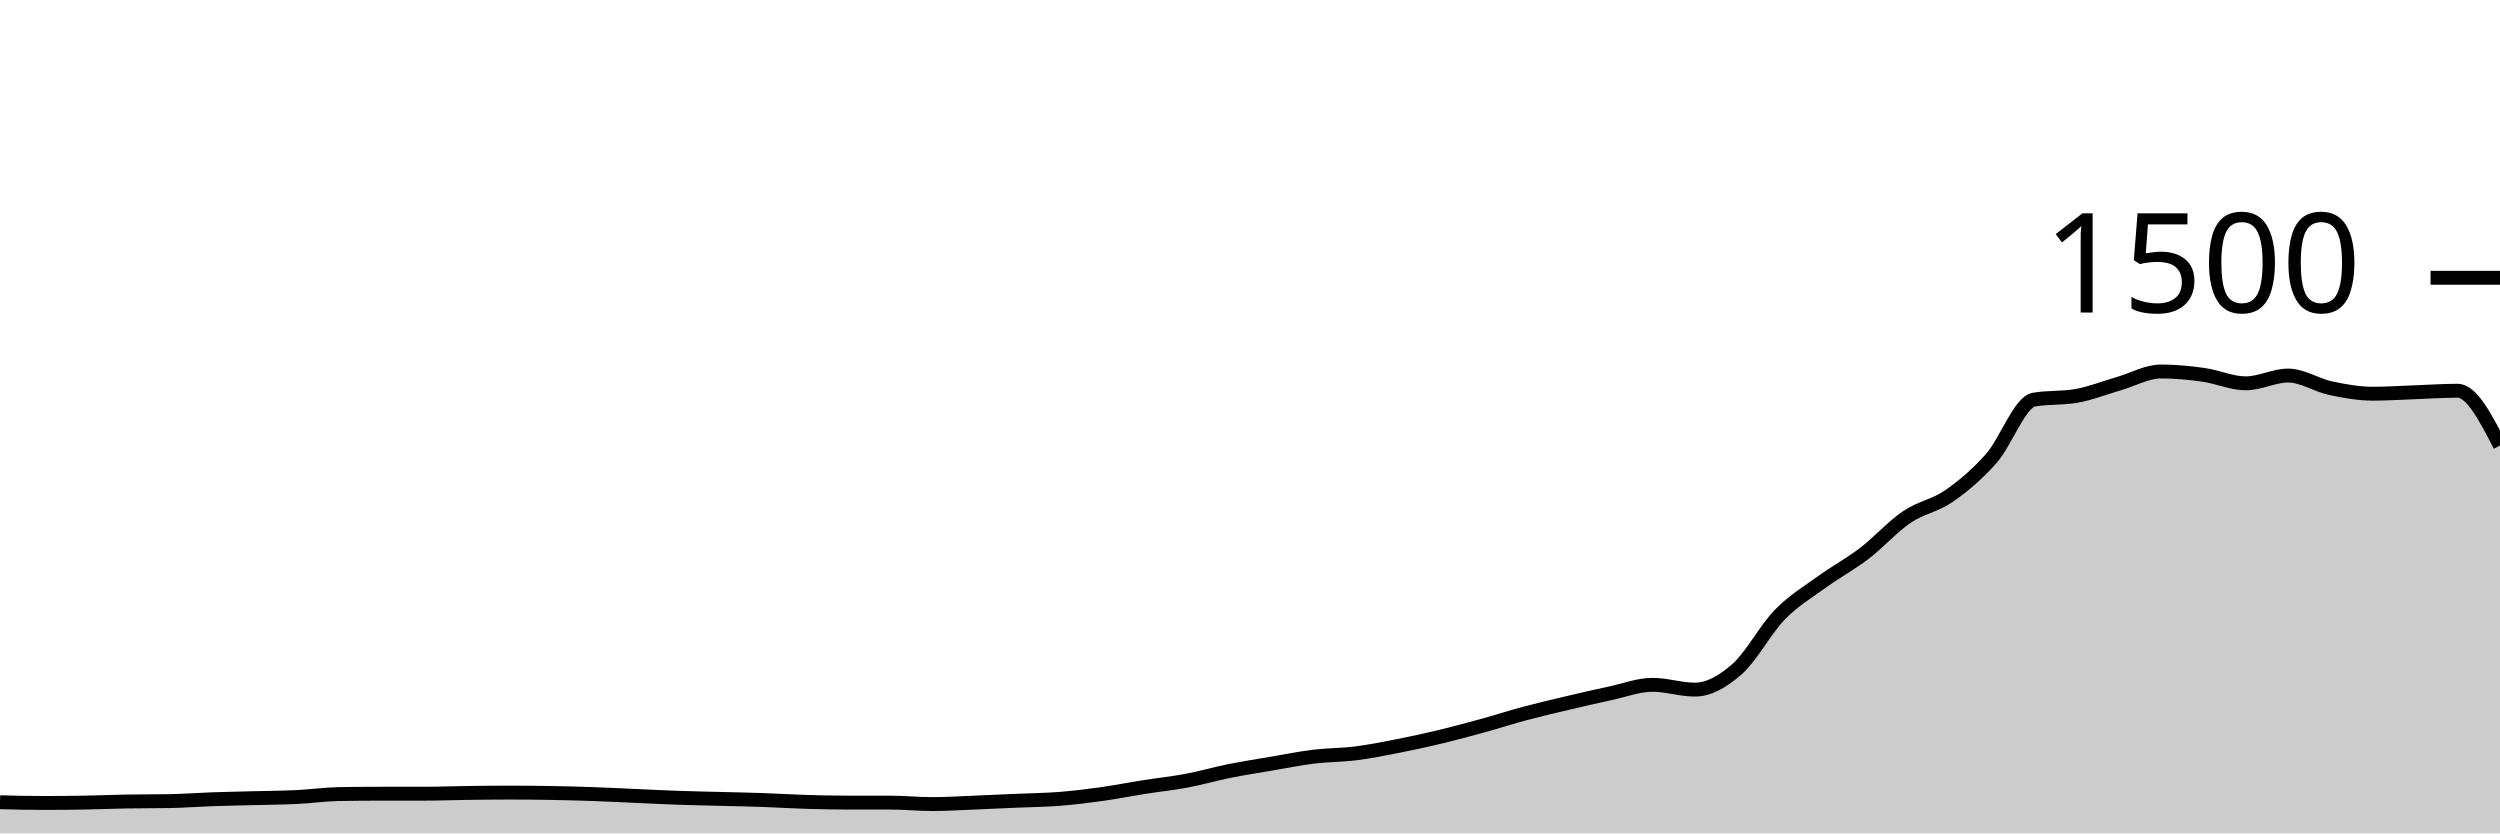
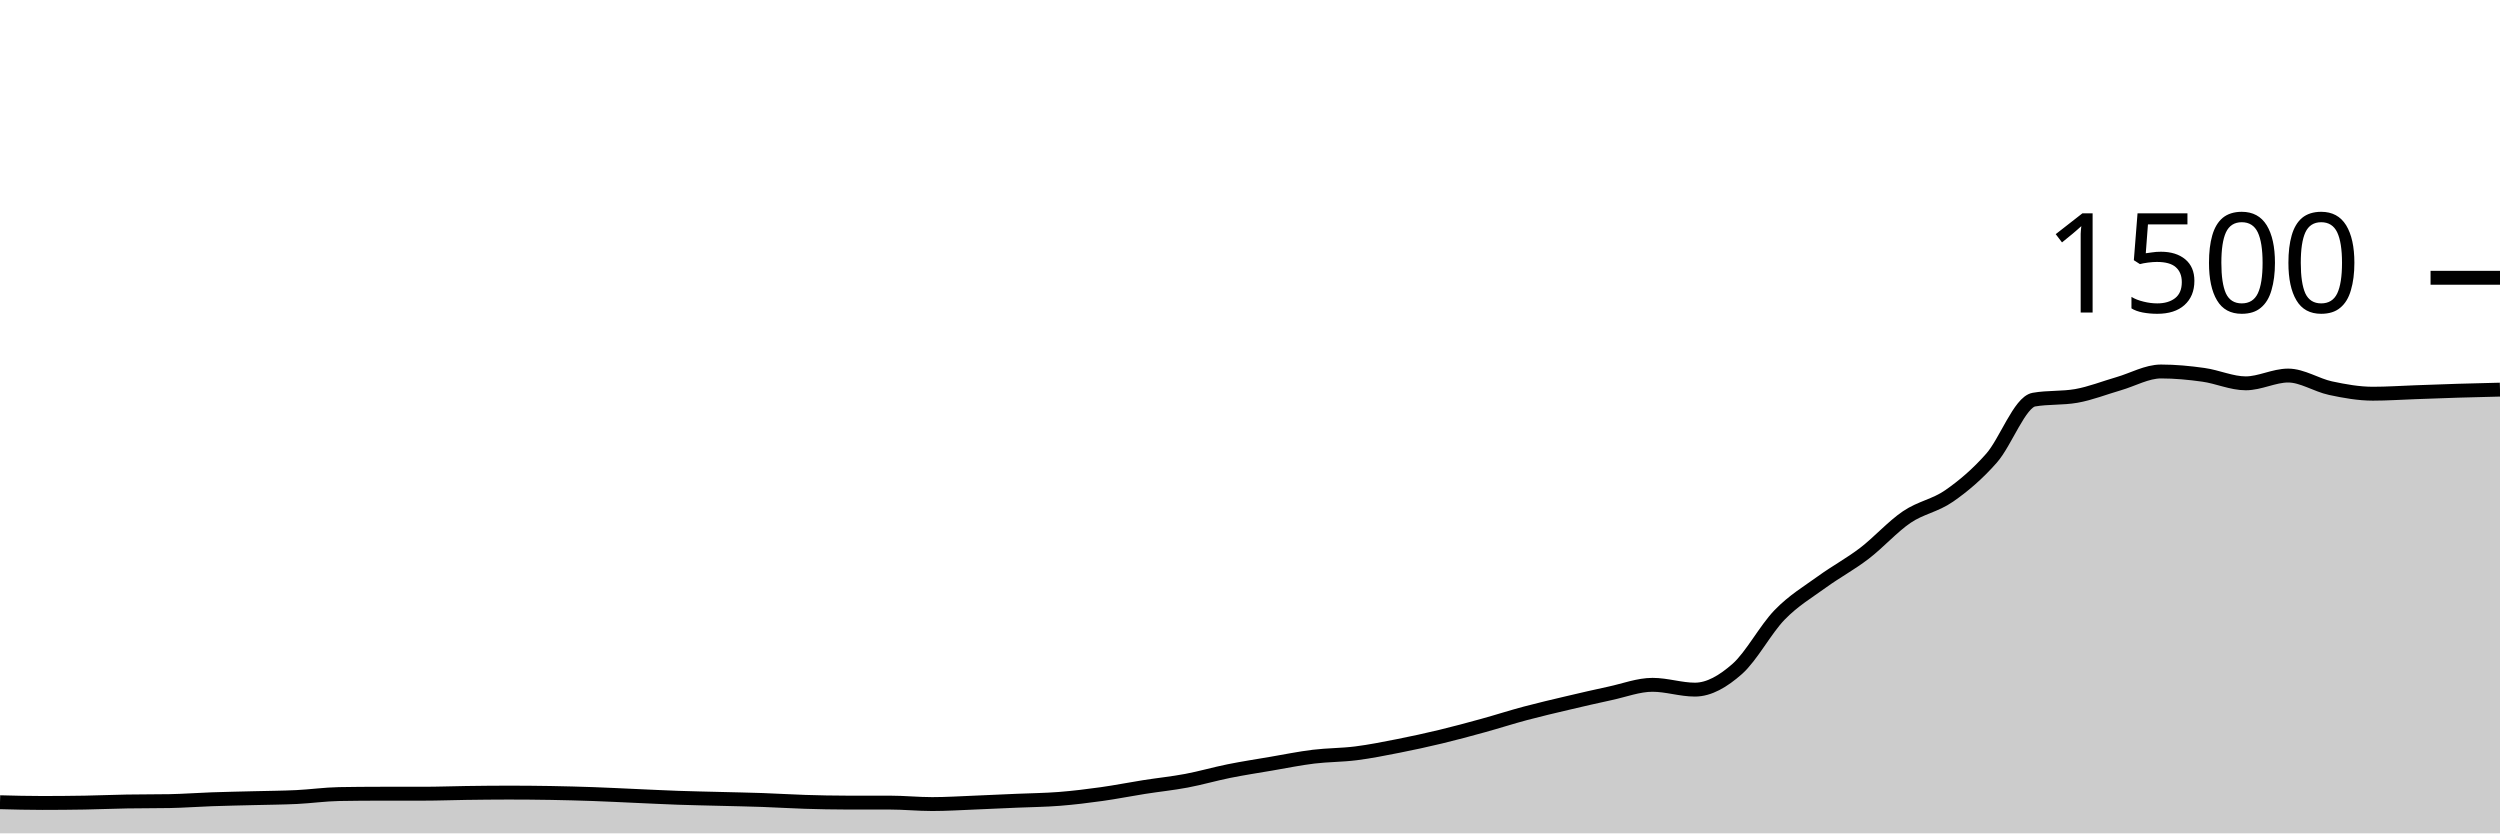
<svg xmlns="http://www.w3.org/2000/svg" viewBox="0 0 180 60">
  <g transform="translate(0,20)">
-     <path class="area" fill="rgba(0, 0, 0, 0.2)" d="M0,37.76C1.017,37.787,2.034,37.813,3.051,37.813C4.068,37.813,5.085,37.804,6.102,37.787C7.119,37.769,8.136,37.724,9.153,37.707C10.169,37.689,11.186,37.698,12.203,37.68C13.22,37.662,14.237,37.582,15.254,37.547C16.271,37.511,17.288,37.493,18.305,37.467C19.322,37.44,20.339,37.436,21.356,37.387C22.373,37.338,23.39,37.191,24.407,37.173C25.424,37.156,26.441,37.147,27.458,37.147C28.475,37.147,29.492,37.147,30.508,37.147C31.525,37.147,32.542,37.107,33.559,37.093C34.576,37.08,35.593,37.067,36.61,37.067C37.627,37.067,38.644,37.076,39.661,37.093C40.678,37.111,41.695,37.138,42.712,37.173C43.729,37.209,44.746,37.262,45.763,37.307C46.78,37.351,47.797,37.404,48.814,37.44C49.831,37.476,50.847,37.493,51.864,37.52C52.881,37.547,53.898,37.564,54.915,37.6C55.932,37.636,56.949,37.702,57.966,37.733C58.983,37.764,60,37.787,61.017,37.787C62.034,37.787,63.051,37.787,64.068,37.787C65.085,37.787,66.102,37.893,67.119,37.893C68.136,37.893,69.153,37.827,70.169,37.787C71.186,37.747,72.203,37.698,73.22,37.653C74.237,37.609,75.254,37.6,76.271,37.52C77.288,37.44,78.305,37.316,79.322,37.173C80.339,37.031,81.356,36.827,82.373,36.667C83.39,36.507,84.407,36.404,85.424,36.213C86.441,36.022,87.458,35.724,88.475,35.52C89.492,35.316,90.508,35.16,91.525,34.987C92.542,34.813,93.559,34.604,94.576,34.48C95.593,34.356,96.61,34.369,97.627,34.24C98.644,34.111,99.661,33.907,100.678,33.707C101.695,33.507,102.712,33.284,103.729,33.04C104.746,32.796,105.763,32.52,106.78,32.24C107.797,31.96,108.814,31.631,109.831,31.36C110.847,31.089,111.864,30.853,112.881,30.613C113.898,30.373,114.915,30.138,115.932,29.92C116.949,29.702,117.966,29.307,118.983,29.307C120,29.307,121.017,29.653,122.034,29.653C123.051,29.653,124.068,29.058,125.085,28.16C126.102,27.262,127.119,25.311,128.136,24.267C129.153,23.222,130.169,22.631,131.186,21.893C132.203,21.156,133.22,20.618,134.237,19.84C135.254,19.062,136.271,17.916,137.288,17.227C138.305,16.538,139.322,16.413,140.339,15.707C141.356,15,142.373,14.142,143.39,12.987C144.407,11.831,145.424,8.951,146.441,8.773C147.458,8.596,148.475,8.684,149.492,8.507C150.508,8.329,151.525,7.92,152.542,7.627C153.559,7.333,154.576,6.747,155.593,6.747C156.61,6.747,157.627,6.844,158.644,6.987C159.661,7.129,160.678,7.6,161.695,7.6C162.712,7.6,163.729,7.04,164.746,7.04C165.763,7.04,166.78,7.729,167.797,7.947C168.814,8.164,169.831,8.347,170.847,8.347C171.864,8.347,172.881,8.276,173.898,8.24C174.915,8.204,175.932,8.133,176.949,8.133C177.966,8.133,178.983,10.107,180,12.08L180,40C178.983,40,177.966,40,176.949,40C175.932,40,174.915,40,173.898,40C172.881,40,171.864,40,170.847,40C169.831,40,168.814,40,167.797,40C166.78,40,165.763,40,164.746,40C163.729,40,162.712,40,161.695,40C160.678,40,159.661,40,158.644,40C157.627,40,156.61,40,155.593,40C154.576,40,153.559,40,152.542,40C151.525,40,150.508,40,149.492,40C148.475,40,147.458,40,146.441,40C145.424,40,144.407,40,143.39,40C142.373,40,141.356,40,140.339,40C139.322,40,138.305,40,137.288,40C136.271,40,135.254,40,134.237,40C133.22,40,132.203,40,131.186,40C130.169,40,129.153,40,128.136,40C127.119,40,126.102,40,125.085,40C124.068,40,123.051,40,122.034,40C121.017,40,120,40,118.983,40C117.966,40,116.949,40,115.932,40C114.915,40,113.898,40,112.881,40C111.864,40,110.847,40,109.831,40C108.814,40,107.797,40,106.78,40C105.763,40,104.746,40,103.729,40C102.712,40,101.695,40,100.678,40C99.661,40,98.644,40,97.627,40C96.61,40,95.593,40,94.576,40C93.559,40,92.542,40,91.525,40C90.508,40,89.492,40,88.475,40C87.458,40,86.441,40,85.424,40C84.407,40,83.39,40,82.373,40C81.356,40,80.339,40,79.322,40C78.305,40,77.288,40,76.271,40C75.254,40,74.237,40,73.22,40C72.203,40,71.186,40,70.169,40C69.153,40,68.136,40,67.119,40C66.102,40,65.085,40,64.068,40C63.051,40,62.034,40,61.017,40C60,40,58.983,40,57.966,40C56.949,40,55.932,40,54.915,40C53.898,40,52.881,40,51.864,40C50.847,40,49.831,40,48.814,40C47.797,40,46.78,40,45.763,40C44.746,40,43.729,40,42.712,40C41.695,40,40.678,40,39.661,40C38.644,40,37.627,40,36.61,40C35.593,40,34.576,40,33.559,40C32.542,40,31.525,40,30.508,40C29.492,40,28.475,40,27.458,40C26.441,40,25.424,40,24.407,40C23.39,40,22.373,40,21.356,40C20.339,40,19.322,40,18.305,40C17.288,40,16.271,40,15.254,40C14.237,40,13.22,40,12.203,40C11.186,40,10.169,40,9.153,40C8.136,40,7.119,40,6.102,40C5.085,40,4.068,40,3.051,40C2.034,40,1.017,40,0,40Z" />
-     <path class="line" stroke="black" fill="none" d="M0,37.76C1.017,37.787,2.034,37.813,3.051,37.813C4.068,37.813,5.085,37.804,6.102,37.787C7.119,37.769,8.136,37.724,9.153,37.707C10.169,37.689,11.186,37.698,12.203,37.68C13.22,37.662,14.237,37.582,15.254,37.547C16.271,37.511,17.288,37.493,18.305,37.467C19.322,37.44,20.339,37.436,21.356,37.387C22.373,37.338,23.39,37.191,24.407,37.173C25.424,37.156,26.441,37.147,27.458,37.147C28.475,37.147,29.492,37.147,30.508,37.147C31.525,37.147,32.542,37.107,33.559,37.093C34.576,37.08,35.593,37.067,36.61,37.067C37.627,37.067,38.644,37.076,39.661,37.093C40.678,37.111,41.695,37.138,42.712,37.173C43.729,37.209,44.746,37.262,45.763,37.307C46.78,37.351,47.797,37.404,48.814,37.44C49.831,37.476,50.847,37.493,51.864,37.52C52.881,37.547,53.898,37.564,54.915,37.6C55.932,37.636,56.949,37.702,57.966,37.733C58.983,37.764,60,37.787,61.017,37.787C62.034,37.787,63.051,37.787,64.068,37.787C65.085,37.787,66.102,37.893,67.119,37.893C68.136,37.893,69.153,37.827,70.169,37.787C71.186,37.747,72.203,37.698,73.22,37.653C74.237,37.609,75.254,37.6,76.271,37.52C77.288,37.44,78.305,37.316,79.322,37.173C80.339,37.031,81.356,36.827,82.373,36.667C83.39,36.507,84.407,36.404,85.424,36.213C86.441,36.022,87.458,35.724,88.475,35.52C89.492,35.316,90.508,35.16,91.525,34.987C92.542,34.813,93.559,34.604,94.576,34.48C95.593,34.356,96.61,34.369,97.627,34.24C98.644,34.111,99.661,33.907,100.678,33.707C101.695,33.507,102.712,33.284,103.729,33.04C104.746,32.796,105.763,32.52,106.78,32.24C107.797,31.96,108.814,31.631,109.831,31.36C110.847,31.089,111.864,30.853,112.881,30.613C113.898,30.373,114.915,30.138,115.932,29.92C116.949,29.702,117.966,29.307,118.983,29.307C120,29.307,121.017,29.653,122.034,29.653C123.051,29.653,124.068,29.058,125.085,28.16C126.102,27.262,127.119,25.311,128.136,24.267C129.153,23.222,130.169,22.631,131.186,21.893C132.203,21.156,133.22,20.618,134.237,19.84C135.254,19.062,136.271,17.916,137.288,17.227C138.305,16.538,139.322,16.413,140.339,15.707C141.356,15,142.373,14.142,143.39,12.987C144.407,11.831,145.424,8.951,146.441,8.773C147.458,8.596,148.475,8.684,149.492,8.507C150.508,8.329,151.525,7.92,152.542,7.627C153.559,7.333,154.576,6.747,155.593,6.747C156.61,6.747,157.627,6.844,158.644,6.987C159.661,7.129,160.678,7.6,161.695,7.6C162.712,7.6,163.729,7.04,164.746,7.04C165.763,7.04,166.78,7.729,167.797,7.947C168.814,8.164,169.831,8.347,170.847,8.347C171.864,8.347,172.881,8.276,173.898,8.24C174.915,8.204,175.932,8.133,176.949,8.133C177.966,8.133,178.983,10.107,180,12.08" />
+     <path class="area" fill="rgba(0, 0, 0, 0.2)" d="M0,37.76C1.017,37.787,2.034,37.813,3.051,37.813C4.068,37.813,5.085,37.804,6.102,37.787C7.119,37.769,8.136,37.724,9.153,37.707C10.169,37.689,11.186,37.698,12.203,37.68C13.22,37.662,14.237,37.582,15.254,37.547C16.271,37.511,17.288,37.493,18.305,37.467C19.322,37.44,20.339,37.436,21.356,37.387C22.373,37.338,23.39,37.191,24.407,37.173C25.424,37.156,26.441,37.147,27.458,37.147C28.475,37.147,29.492,37.147,30.508,37.147C31.525,37.147,32.542,37.107,33.559,37.093C34.576,37.08,35.593,37.067,36.61,37.067C37.627,37.067,38.644,37.076,39.661,37.093C40.678,37.111,41.695,37.138,42.712,37.173C43.729,37.209,44.746,37.262,45.763,37.307C46.78,37.351,47.797,37.404,48.814,37.44C49.831,37.476,50.847,37.493,51.864,37.52C52.881,37.547,53.898,37.564,54.915,37.6C55.932,37.636,56.949,37.702,57.966,37.733C58.983,37.764,60,37.787,61.017,37.787C62.034,37.787,63.051,37.787,64.068,37.787C65.085,37.787,66.102,37.893,67.119,37.893C68.136,37.893,69.153,37.827,70.169,37.787C71.186,37.747,72.203,37.698,73.22,37.653C74.237,37.609,75.254,37.6,76.271,37.52C77.288,37.44,78.305,37.316,79.322,37.173C80.339,37.031,81.356,36.827,82.373,36.667C83.39,36.507,84.407,36.404,85.424,36.213C86.441,36.022,87.458,35.724,88.475,35.52C89.492,35.316,90.508,35.16,91.525,34.987C92.542,34.813,93.559,34.604,94.576,34.48C95.593,34.356,96.61,34.369,97.627,34.24C98.644,34.111,99.661,33.907,100.678,33.707C101.695,33.507,102.712,33.284,103.729,33.04C104.746,32.796,105.763,32.52,106.78,32.24C107.797,31.96,108.814,31.631,109.831,31.36C110.847,31.089,111.864,30.853,112.881,30.613C113.898,30.373,114.915,30.138,115.932,29.92C116.949,29.702,117.966,29.307,118.983,29.307C120,29.307,121.017,29.653,122.034,29.653C123.051,29.653,124.068,29.058,125.085,28.16C126.102,27.262,127.119,25.311,128.136,24.267C129.153,23.222,130.169,22.631,131.186,21.893C132.203,21.156,133.22,20.618,134.237,19.84C135.254,19.062,136.271,17.916,137.288,17.227C138.305,16.538,139.322,16.413,140.339,15.707C141.356,15,142.373,14.142,143.39,12.987C144.407,11.831,145.424,8.951,146.441,8.773C147.458,8.596,148.475,8.684,149.492,8.507C150.508,8.329,151.525,7.92,152.542,7.627C153.559,7.333,154.576,6.747,155.593,6.747C156.61,6.747,157.627,6.844,158.644,6.987C159.661,7.129,160.678,7.6,161.695,7.6C162.712,7.6,163.729,7.04,164.746,7.04C165.763,7.04,166.78,7.729,167.797,7.947C168.814,8.164,169.831,8.347,170.847,8.347C171.864,8.347,172.881,8.276,173.898,8.24C174.915,8.204,175.932,8.164,176.949,8.133C177.966,8.102,178.983,8.078,180,8.053L180,40C178.983,40,177.966,40,176.949,40C175.932,40,174.915,40,173.898,40C172.881,40,171.864,40,170.847,40C169.831,40,168.814,40,167.797,40C166.78,40,165.763,40,164.746,40C163.729,40,162.712,40,161.695,40C160.678,40,159.661,40,158.644,40C157.627,40,156.61,40,155.593,40C154.576,40,153.559,40,152.542,40C151.525,40,150.508,40,149.492,40C148.475,40,147.458,40,146.441,40C145.424,40,144.407,40,143.39,40C142.373,40,141.356,40,140.339,40C139.322,40,138.305,40,137.288,40C136.271,40,135.254,40,134.237,40C133.22,40,132.203,40,131.186,40C130.169,40,129.153,40,128.136,40C127.119,40,126.102,40,125.085,40C124.068,40,123.051,40,122.034,40C121.017,40,120,40,118.983,40C117.966,40,116.949,40,115.932,40C114.915,40,113.898,40,112.881,40C111.864,40,110.847,40,109.831,40C108.814,40,107.797,40,106.78,40C105.763,40,104.746,40,103.729,40C102.712,40,101.695,40,100.678,40C99.661,40,98.644,40,97.627,40C96.61,40,95.593,40,94.576,40C93.559,40,92.542,40,91.525,40C90.508,40,89.492,40,88.475,40C87.458,40,86.441,40,85.424,40C84.407,40,83.39,40,82.373,40C81.356,40,80.339,40,79.322,40C78.305,40,77.288,40,76.271,40C75.254,40,74.237,40,73.22,40C72.203,40,71.186,40,70.169,40C69.153,40,68.136,40,67.119,40C66.102,40,65.085,40,64.068,40C63.051,40,62.034,40,61.017,40C60,40,58.983,40,57.966,40C56.949,40,55.932,40,54.915,40C53.898,40,52.881,40,51.864,40C50.847,40,49.831,40,48.814,40C47.797,40,46.78,40,45.763,40C44.746,40,43.729,40,42.712,40C41.695,40,40.678,40,39.661,40C38.644,40,37.627,40,36.61,40C35.593,40,34.576,40,33.559,40C32.542,40,31.525,40,30.508,40C29.492,40,28.475,40,27.458,40C26.441,40,25.424,40,24.407,40C23.39,40,22.373,40,21.356,40C20.339,40,19.322,40,18.305,40C17.288,40,16.271,40,15.254,40C14.237,40,13.22,40,12.203,40C11.186,40,10.169,40,9.153,40C8.136,40,7.119,40,6.102,40C5.085,40,4.068,40,3.051,40C2.034,40,1.017,40,0,40Z" />
+     <path class="line" stroke="black" fill="none" d="M0,37.76C1.017,37.787,2.034,37.813,3.051,37.813C4.068,37.813,5.085,37.804,6.102,37.787C7.119,37.769,8.136,37.724,9.153,37.707C10.169,37.689,11.186,37.698,12.203,37.68C13.22,37.662,14.237,37.582,15.254,37.547C16.271,37.511,17.288,37.493,18.305,37.467C19.322,37.44,20.339,37.436,21.356,37.387C22.373,37.338,23.39,37.191,24.407,37.173C25.424,37.156,26.441,37.147,27.458,37.147C28.475,37.147,29.492,37.147,30.508,37.147C31.525,37.147,32.542,37.107,33.559,37.093C34.576,37.08,35.593,37.067,36.61,37.067C37.627,37.067,38.644,37.076,39.661,37.093C40.678,37.111,41.695,37.138,42.712,37.173C43.729,37.209,44.746,37.262,45.763,37.307C46.78,37.351,47.797,37.404,48.814,37.44C49.831,37.476,50.847,37.493,51.864,37.52C52.881,37.547,53.898,37.564,54.915,37.6C55.932,37.636,56.949,37.702,57.966,37.733C58.983,37.764,60,37.787,61.017,37.787C62.034,37.787,63.051,37.787,64.068,37.787C65.085,37.787,66.102,37.893,67.119,37.893C68.136,37.893,69.153,37.827,70.169,37.787C71.186,37.747,72.203,37.698,73.22,37.653C74.237,37.609,75.254,37.6,76.271,37.52C77.288,37.44,78.305,37.316,79.322,37.173C80.339,37.031,81.356,36.827,82.373,36.667C83.39,36.507,84.407,36.404,85.424,36.213C86.441,36.022,87.458,35.724,88.475,35.52C89.492,35.316,90.508,35.16,91.525,34.987C92.542,34.813,93.559,34.604,94.576,34.48C95.593,34.356,96.61,34.369,97.627,34.24C98.644,34.111,99.661,33.907,100.678,33.707C101.695,33.507,102.712,33.284,103.729,33.04C104.746,32.796,105.763,32.52,106.78,32.24C107.797,31.96,108.814,31.631,109.831,31.36C110.847,31.089,111.864,30.853,112.881,30.613C113.898,30.373,114.915,30.138,115.932,29.92C116.949,29.702,117.966,29.307,118.983,29.307C120,29.307,121.017,29.653,122.034,29.653C123.051,29.653,124.068,29.058,125.085,28.16C126.102,27.262,127.119,25.311,128.136,24.267C129.153,23.222,130.169,22.631,131.186,21.893C132.203,21.156,133.22,20.618,134.237,19.84C135.254,19.062,136.271,17.916,137.288,17.227C138.305,16.538,139.322,16.413,140.339,15.707C141.356,15,142.373,14.142,143.39,12.987C144.407,11.831,145.424,8.951,146.441,8.773C147.458,8.596,148.475,8.684,149.492,8.507C150.508,8.329,151.525,7.92,152.542,7.627C153.559,7.333,154.576,6.747,155.593,6.747C156.61,6.747,157.627,6.844,158.644,6.987C159.661,7.129,160.678,7.6,161.695,7.6C162.712,7.6,163.729,7.04,164.746,7.04C165.763,7.04,166.78,7.729,167.797,7.947C168.814,8.164,169.831,8.347,170.847,8.347C171.864,8.347,172.881,8.276,173.898,8.24C174.915,8.204,175.932,8.164,176.949,8.133C177.966,8.102,178.983,8.078,180,8.053" />
    <path class="axis-ceiling" stroke-width="1" stroke="black" fill="none" d="M175,0L180,0" />
    <text class="axis-ceiling-label" font-family="sans-serif" text-anchor="end" font-size="10px" x="170" y="2.5">1500</text>
  </g>
</svg>
